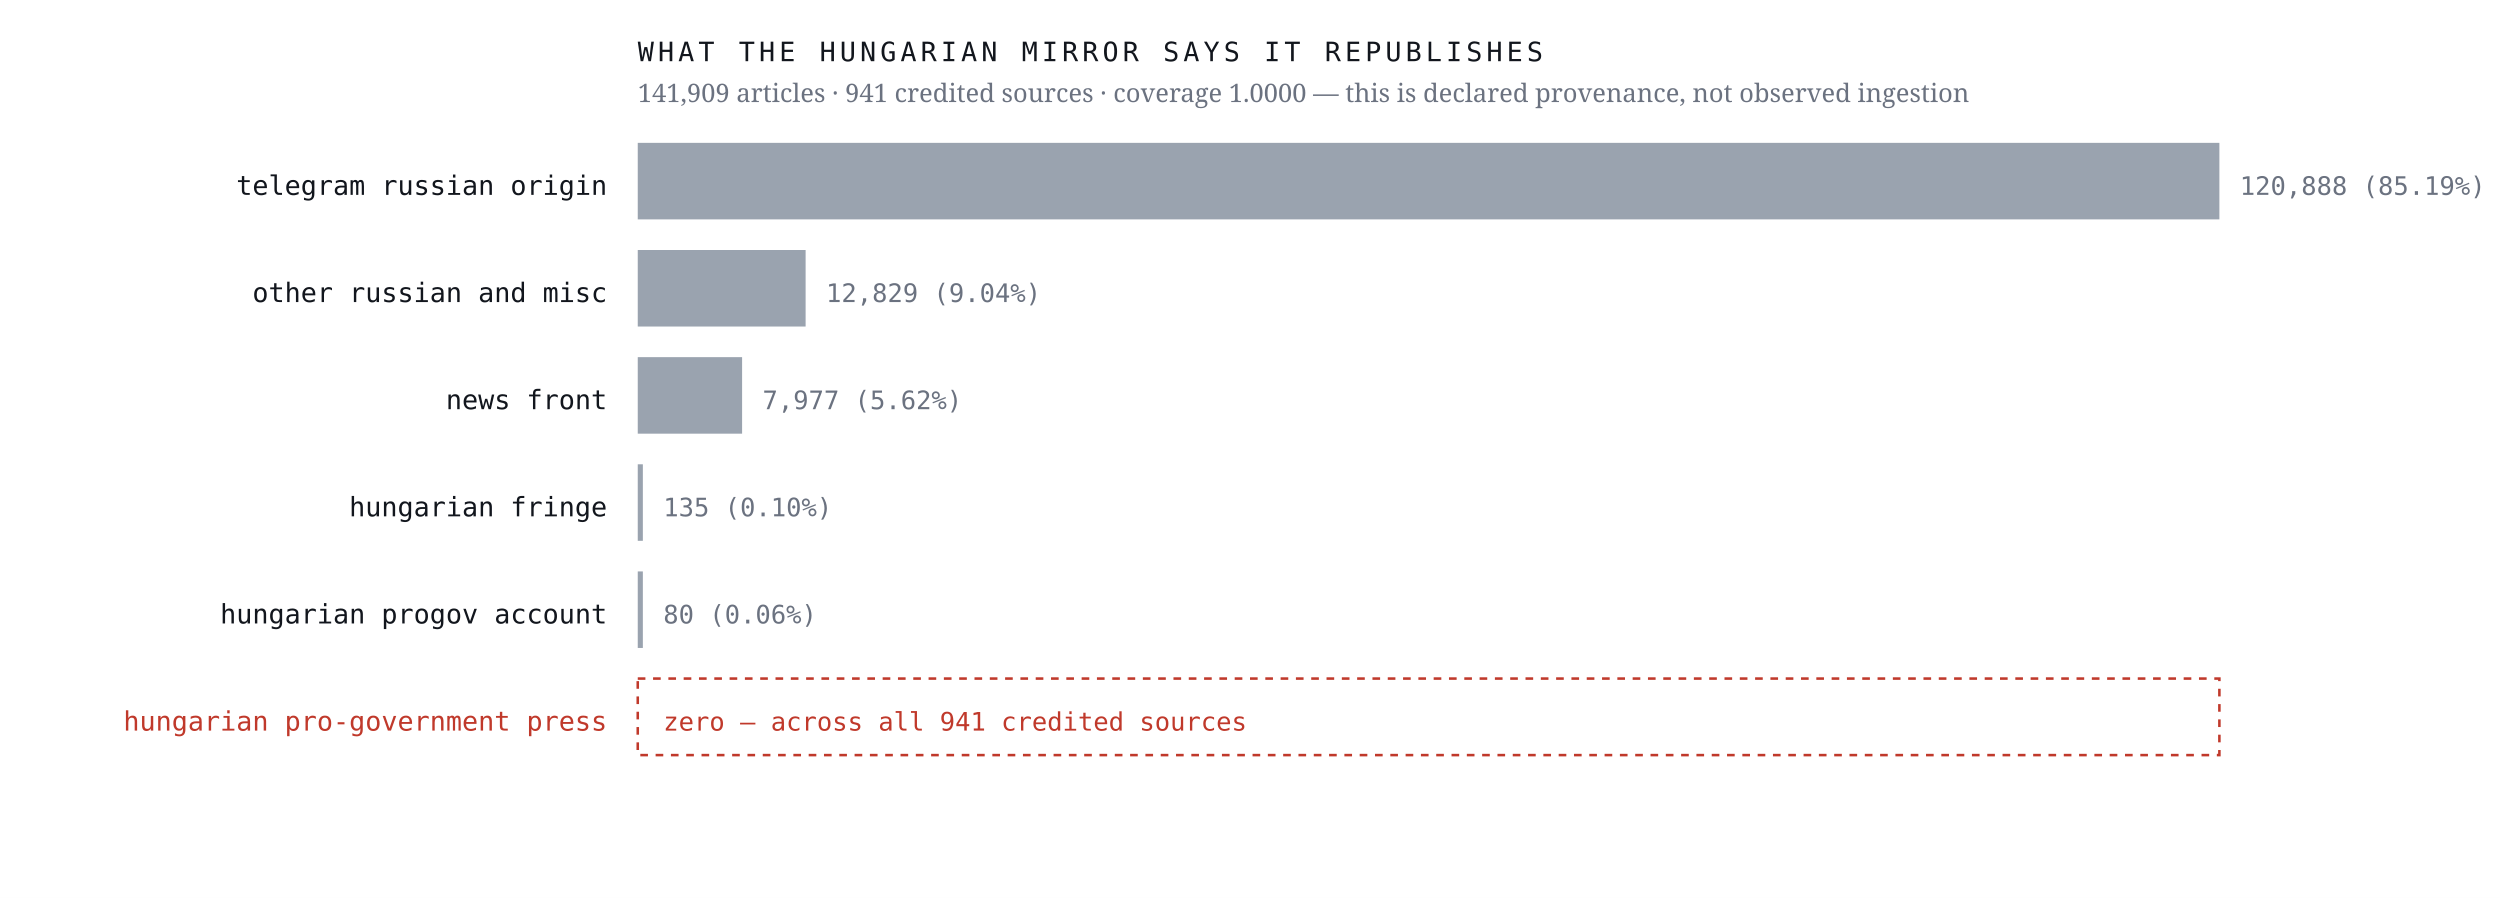
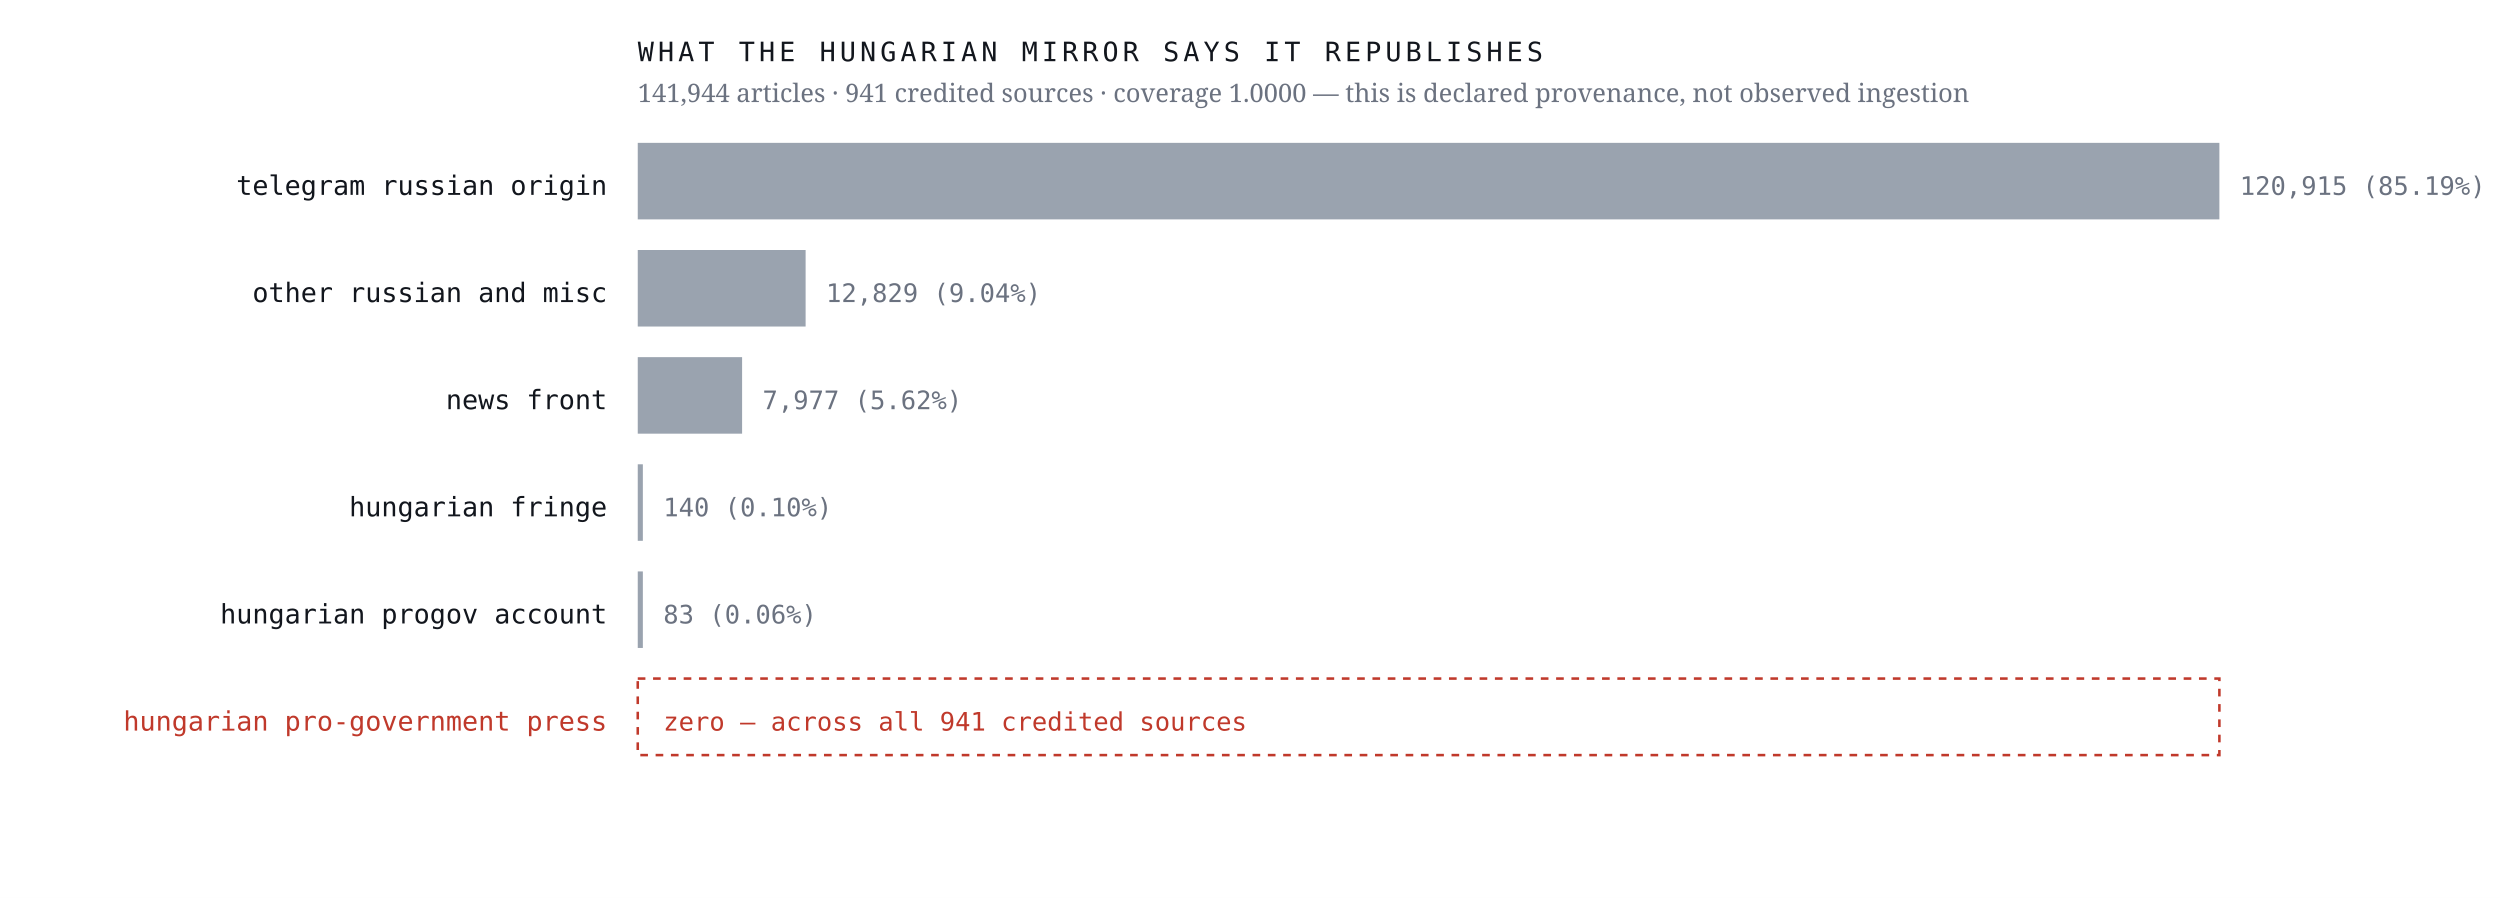
<svg xmlns="http://www.w3.org/2000/svg" viewBox="0 0 980 352" width="980" height="352" role="img" aria-label="Sources the Hungarian mirror credits, by article count, with an explicit zero row for the Hungarian pro-government press">
  <rect width="980" height="352" fill="#ffffff" />
  <text x="238.0" y="76.4" font-family="ui-monospace,'IBM Plex Mono',Menlo,monospace" font-size="10.5" font-weight="400" letter-spacing="0" fill="#12161d" text-anchor="end">telegram russian origin</text>
  <rect x="250" y="56" width="620.0" height="30" fill="#9aa3af" />
-   <text x="878.0" y="76.4" font-family="ui-monospace,'IBM Plex Mono',Menlo,monospace" font-size="10" font-weight="400" letter-spacing="0" fill="#6b7280" text-anchor="start">120,888  (85.19%)</text>
+   <text x="878.0" y="76.4" font-family="ui-monospace,'IBM Plex Mono',Menlo,monospace" font-size="10" font-weight="400" letter-spacing="0" fill="#6b7280" text-anchor="start">120,915  (85.19%)</text>
  <text x="238.0" y="118.4" font-family="ui-monospace,'IBM Plex Mono',Menlo,monospace" font-size="10.5" font-weight="400" letter-spacing="0" fill="#12161d" text-anchor="end">other russian and misc</text>
  <rect x="250" y="98" width="65.8" height="30" fill="#9aa3af" />
  <text x="323.8" y="118.4" font-family="ui-monospace,'IBM Plex Mono',Menlo,monospace" font-size="10" font-weight="400" letter-spacing="0" fill="#6b7280" text-anchor="start">12,829  (9.04%)</text>
  <text x="238.0" y="160.4" font-family="ui-monospace,'IBM Plex Mono',Menlo,monospace" font-size="10.5" font-weight="400" letter-spacing="0" fill="#12161d" text-anchor="end">news front</text>
  <rect x="250" y="140" width="40.9" height="30" fill="#9aa3af" />
  <text x="298.9" y="160.4" font-family="ui-monospace,'IBM Plex Mono',Menlo,monospace" font-size="10" font-weight="400" letter-spacing="0" fill="#6b7280" text-anchor="start">7,977  (5.62%)</text>
  <text x="238.0" y="202.4" font-family="ui-monospace,'IBM Plex Mono',Menlo,monospace" font-size="10.5" font-weight="400" letter-spacing="0" fill="#12161d" text-anchor="end">hungarian fringe</text>
  <rect x="250" y="182" width="2.0" height="30" fill="#9aa3af" />
-   <text x="260.0" y="202.4" font-family="ui-monospace,'IBM Plex Mono',Menlo,monospace" font-size="10" font-weight="400" letter-spacing="0" fill="#6b7280" text-anchor="start">135  (0.10%)</text>
+   <text x="260.0" y="202.4" font-family="ui-monospace,'IBM Plex Mono',Menlo,monospace" font-size="10" font-weight="400" letter-spacing="0" fill="#6b7280" text-anchor="start">140  (0.10%)</text>
  <text x="238.0" y="244.4" font-family="ui-monospace,'IBM Plex Mono',Menlo,monospace" font-size="10.5" font-weight="400" letter-spacing="0" fill="#12161d" text-anchor="end">hungarian progov account</text>
  <rect x="250" y="224" width="2.0" height="30" fill="#9aa3af" />
-   <text x="260.0" y="244.4" font-family="ui-monospace,'IBM Plex Mono',Menlo,monospace" font-size="10" font-weight="400" letter-spacing="0" fill="#6b7280" text-anchor="start">80  (0.06%)</text>
+   <text x="260.0" y="244.4" font-family="ui-monospace,'IBM Plex Mono',Menlo,monospace" font-size="10" font-weight="400" letter-spacing="0" fill="#6b7280" text-anchor="start">83  (0.06%)</text>
  <text x="238.0" y="286.4" font-family="ui-monospace,'IBM Plex Mono',Menlo,monospace" font-size="10.5" font-weight="500" letter-spacing="0" fill="#c0392b" text-anchor="end">hungarian pro-government press</text>
  <rect x="250" y="266" width="620" height="30" fill="none" stroke="#c0392b" stroke-width="1" stroke-dasharray="3 3" />
  <text x="260.0" y="286.4" font-family="ui-monospace,'IBM Plex Mono',Menlo,monospace" font-size="10" font-weight="500" letter-spacing="0" fill="#c0392b" text-anchor="start">zero — across all 941 credited sources</text>
  <text x="250.0" y="24.0" font-family="ui-monospace,'IBM Plex Mono',Menlo,monospace" font-size="10.5" font-weight="400" letter-spacing="1.6" fill="#12161d" text-anchor="start">WHAT THE HUNGARIAN MIRROR SAYS IT REPUBLISHES</text>
-   <text x="250.0" y="40.0" font-family="'Newsreader',Georgia,serif" font-size="10" font-weight="400" letter-spacing="0" fill="#6b7280" text-anchor="start">141,909 articles · 941 credited sources · coverage 1.0000 — this is declared provenance, not observed ingestion</text>
+   <text x="250.0" y="40.0" font-family="'Newsreader',Georgia,serif" font-size="10" font-weight="400" letter-spacing="0" fill="#6b7280" text-anchor="start">141,944 articles · 941 credited sources · coverage 1.0000 — this is declared provenance, not observed ingestion</text>
</svg>
